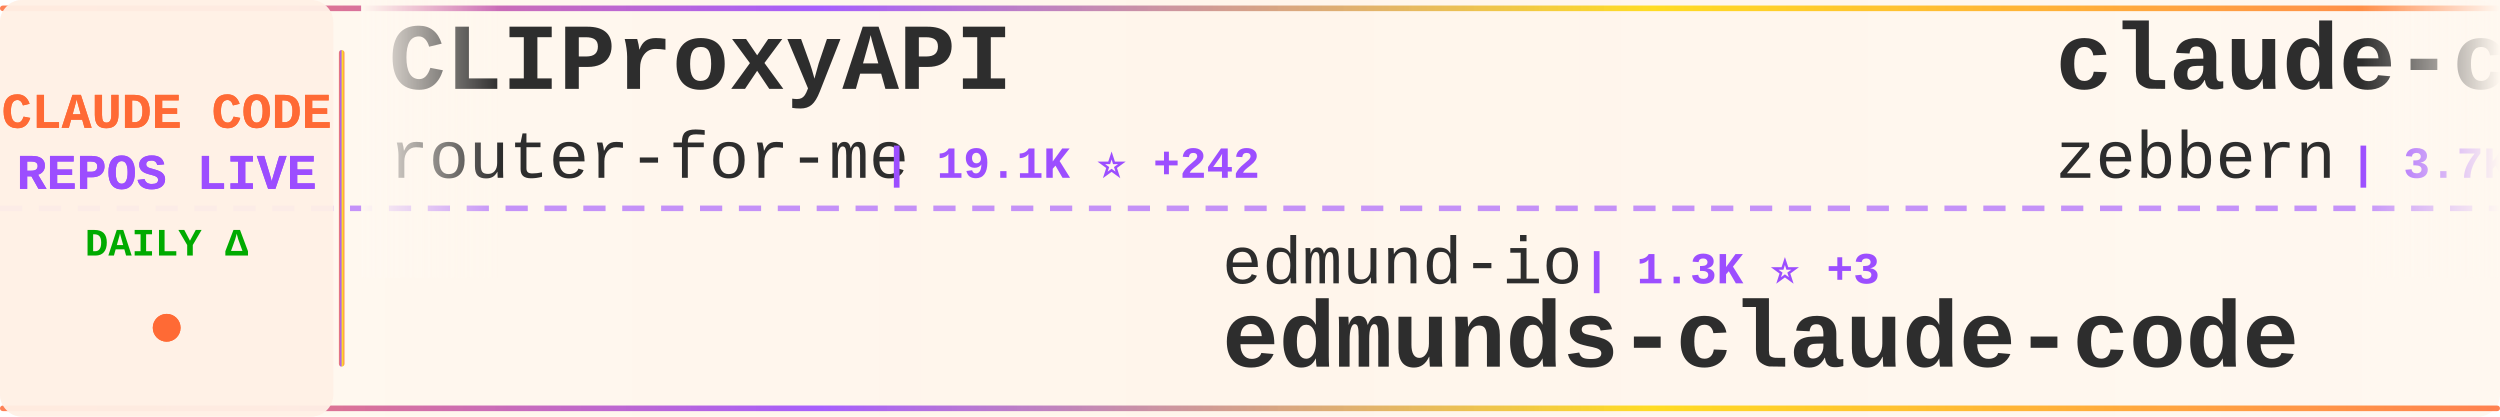
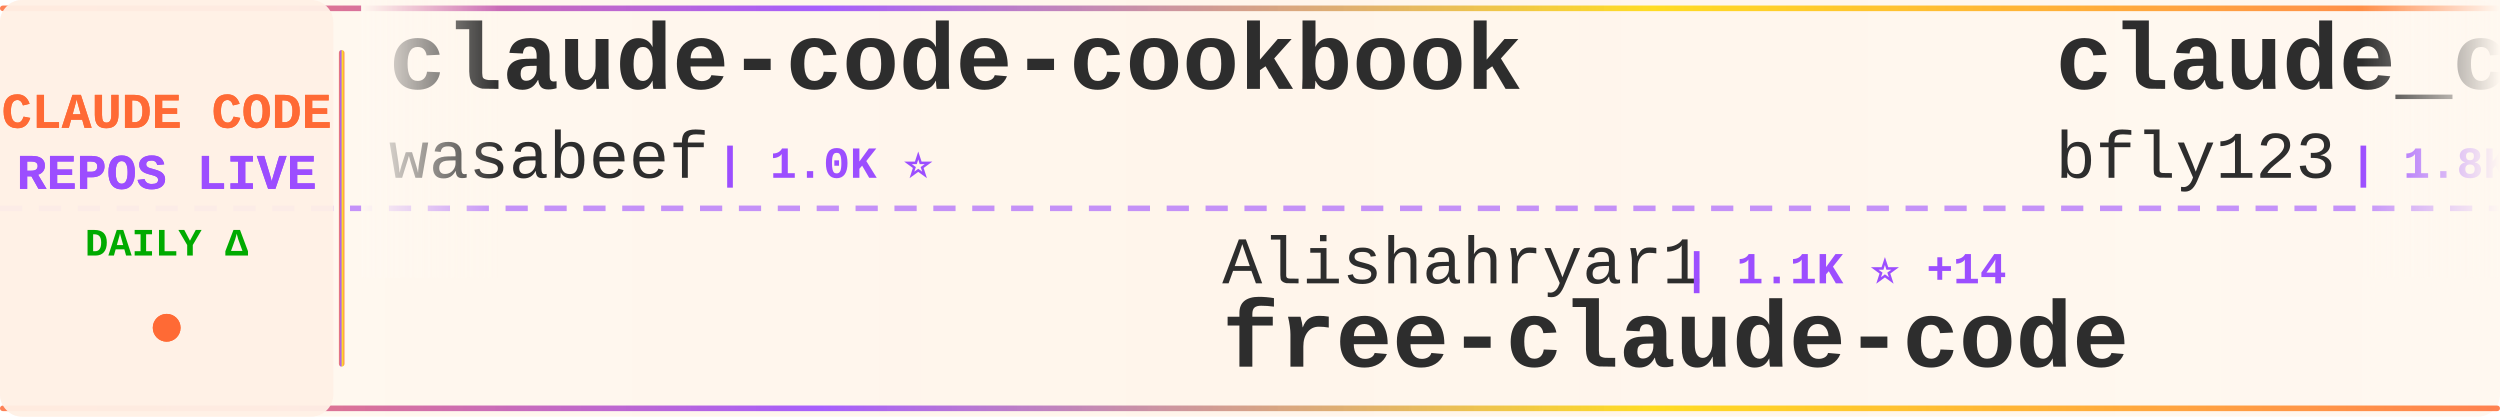
<svg xmlns="http://www.w3.org/2000/svg" width="900" height="150">
  <defs>
    <linearGradient id="tickerBg" x1="0%" y1="0%" x2="100%" y2="0%">
      <stop offset="0%" style="stop-color:#fff8f0;stop-opacity:0.98" />
      <stop offset="50%" style="stop-color:#fff5eb;stop-opacity:1" />
      <stop offset="100%" style="stop-color:#fff8f0;stop-opacity:0.98" />
    </linearGradient>
    <linearGradient id="borderGrad" x1="0%" y1="0%" x2="100%" y2="0%">
      <stop offset="0%" style="stop-color:#FF6B35;stop-opacity:0.85">
        <animate attributeName="stop-opacity" values="0.85;1;0.85" dur="2s" repeatCount="indefinite" />
      </stop>
      <stop offset="33%" style="stop-color:#9C4EFF;stop-opacity:0.9">
        <animate attributeName="stop-opacity" values="0.9;1;0.9" dur="2.2s" repeatCount="indefinite" />
      </stop>
      <stop offset="66%" style="stop-color:#FFD700;stop-opacity:0.85">
        <animate attributeName="stop-opacity" values="0.85;1;0.85" dur="1.8s" repeatCount="indefinite" />
      </stop>
      <stop offset="100%" style="stop-color:#FF6B35;stop-opacity:0.85">
        <animate attributeName="stop-opacity" values="0.85;1;0.85" dur="2s" repeatCount="indefinite" />
      </stop>
    </linearGradient>
    <filter id="textGlow">
      <feGaussianBlur stdDeviation="0.15" result="coloredBlur" />
      <feMerge>
        <feMergeNode in="coloredBlur" />
        <feMergeNode in="SourceGraphic" />
      </feMerge>
    </filter>
    <filter id="metricGlow">
      <feGaussianBlur stdDeviation="0.2" result="coloredBlur" />
      <feMerge>
        <feMergeNode in="coloredBlur" />
        <feMergeNode in="SourceGraphic" />
      </feMerge>
    </filter>
    <linearGradient id="leftFade" x1="0%" y1="0%" x2="100%" y2="0%">
      <stop offset="0%" style="stop-color:#fff8f0;stop-opacity:1" />
      <stop offset="100%" style="stop-color:#fff8f0;stop-opacity:0" />
    </linearGradient>
    <linearGradient id="rightFade" x1="0%" y1="0%" x2="100%" y2="0%">
      <stop offset="0%" style="stop-color:#fff8f0;stop-opacity:0" />
      <stop offset="100%" style="stop-color:#fff8f0;stop-opacity:1" />
    </linearGradient>
  </defs>
  <rect width="900" height="150" fill="url(#tickerBg)" rx="8" />
  <rect x="0" y="2" width="900" height="2" fill="url(#borderGrad)" rx="1" />
  <rect x="0" y="146" width="900" height="2" fill="url(#borderGrad)" rx="1" />
  <line x1="0" y1="75" x2="900" y2="75" stroke="#9C4EFF" stroke-width="2" stroke-dasharray="8 6" opacity="0.6" />
  <rect x="0" y="0" width="120" height="150" fill="#fff0e6" opacity="0.95" rx="8" />
  <text x="60" y="46" font-family="'Courier New', monospace" font-size="18" font-weight="bold" fill="#FF6B35" text-anchor="middle" filter="url(#textGlow)">
    CLAUDE CODE
  </text>
  <text x="60" y="68" font-family="'Courier New', monospace" font-size="18" font-weight="bold" fill="#9C4EFF" text-anchor="middle" filter="url(#textGlow)">
    REPOS LIVE
  </text>
  <text x="60" y="92" font-family="'Courier New', monospace" font-size="14" font-weight="bold" fill="#00aa00" text-anchor="middle">
    DAILY Δ
  </text>
  <circle cx="60" cy="118" r="5" fill="#FF6B35" filter="url(#metricGlow)">
    <animate attributeName="r" values="4;6;4" dur="1.5s" repeatCount="indefinite" />
    <animate attributeName="opacity" values="0.6;1;0.6" dur="1.5s" repeatCount="indefinite" />
  </circle>
  <rect x="122" y="18" width="2" height="114" fill="url(#borderGrad)" rx="1" />
  <clipPath id="tickerClip">
    <rect x="130" y="0" width="770" height="150" />
  </clipPath>
  <g clip-path="url(#tickerClip)">
    <g id="tickerItems">
      <animateTransform attributeName="transform" attributeType="XML" type="translate" from="0 0" to="-3000 0" dur="54s" repeatCount="indefinite" />
      <g transform="translate(0, 0)">
-         <text x="140" y="32" font-family="'Courier New', monospace" font-size="34" font-weight="bold" fill="#2d2d2d">CLIProxyAPI</text>
-         <text x="140" y="64" font-family="'Courier New', monospace" font-size="24" font-weight="normal" fill="#2d2d2d" opacity="1.0">router-for-me</text>
-         <text x="318" y="64" font-family="'Courier New', monospace" font-size="16" font-weight="bold" fill="#9C4EFF"> | 19.1K ⭐ +242</text>
+         <text x="140" y="32" font-family="'Courier New', monospace" font-size="34" font-weight="bold" fill="#2d2d2d">claude-code-cookbook</text>
+         <text x="140" y="64" font-family="'Courier New', monospace" font-size="24" font-weight="normal" fill="#2d2d2d" opacity="1.0">wasabeef</text>
+         <text x="258" y="64" font-family="'Courier New', monospace" font-size="16" font-weight="bold" fill="#9C4EFF"> | 1.0K ⭐</text>
      </g>
      <g transform="translate(300, 0)">
-         <text x="140" y="102" font-family="'Courier New', monospace" font-size="24" font-weight="normal" fill="#2d2d2d" opacity="1.0">edmund-io</text>
-         <text x="270" y="102" font-family="'Courier New', monospace" font-size="16" font-weight="bold" fill="#9C4EFF"> | 1.3K ⭐ +3</text>
-         <text x="140" y="132" font-family="'Courier New', monospace" font-size="34" font-weight="bold" fill="#2d2d2d">edmunds-claude-code</text>
+         <text x="140" y="102" font-family="'Courier New', monospace" font-size="24" font-weight="normal" fill="#2d2d2d" opacity="1.0">Alishahryar1</text>
+         <text x="306" y="102" font-family="'Courier New', monospace" font-size="16" font-weight="bold" fill="#9C4EFF"> | 1.1K ⭐ +14</text>
+         <text x="140" y="132" font-family="'Courier New', monospace" font-size="34" font-weight="bold" fill="#2d2d2d">free-claude-code</text>
      </g>
      <g transform="translate(600, 0)">
-         <text x="140" y="32" font-family="'Courier New', monospace" font-size="34" font-weight="bold" fill="#2d2d2d">claude-code-guide</text>
-         <text x="140" y="64" font-family="'Courier New', monospace" font-size="24" font-weight="normal" fill="#2d2d2d" opacity="1.0">zebbern</text>
-         <text x="246" y="64" font-family="'Courier New', monospace" font-size="16" font-weight="bold" fill="#9C4EFF"> | 3.7K ⭐ +10</text>
+         <text x="140" y="32" font-family="'Courier New', monospace" font-size="34" font-weight="bold" fill="#2d2d2d">claude_code_bridge</text>
+         <text x="140" y="64" font-family="'Courier New', monospace" font-size="24" font-weight="normal" fill="#2d2d2d" opacity="1.0">bfly123</text>
+         <text x="246" y="64" font-family="'Courier New', monospace" font-size="16" font-weight="bold" fill="#9C4EFF"> | 1.8K ⭐ +24</text>
      </g>
      <g transform="translate(900, 0)">
-         <text x="140" y="102" font-family="'Courier New', monospace" font-size="24" font-weight="normal" fill="#2d2d2d" opacity="1.0">Piebald-AI</text>
-         <text x="282" y="102" font-family="'Courier New', monospace" font-size="16" font-weight="bold" fill="#9C4EFF"> | 6.3K ⭐ +47</text>
-         <text x="140" y="132" font-family="'Courier New', monospace" font-size="34" font-weight="bold" fill="#2d2d2d">claude-code-system-promp...</text>
+         <text x="140" y="102" font-family="'Courier New', monospace" font-size="24" font-weight="normal" fill="#2d2d2d" opacity="1.0">peterkrueck</text>
+         <text x="294" y="102" font-family="'Courier New', monospace" font-size="16" font-weight="bold" fill="#9C4EFF"> | 1.3K ⭐ +1</text>
+         <text x="140" y="132" font-family="'Courier New', monospace" font-size="34" font-weight="bold" fill="#2d2d2d">Claude-Code-Development-...</text>
      </g>
      <g transform="translate(1200, 0)">
-         <text x="140" y="32" font-family="'Courier New', monospace" font-size="34" font-weight="bold" fill="#2d2d2d">openskills</text>
-         <text x="140" y="64" font-family="'Courier New', monospace" font-size="24" font-weight="normal" fill="#2d2d2d" opacity="1.0">numman-ali</text>
-         <text x="282" y="64" font-family="'Courier New', monospace" font-size="16" font-weight="bold" fill="#9C4EFF"> | 9.2K ⭐ +22</text>
+         <text x="140" y="32" font-family="'Courier New', monospace" font-size="34" font-weight="bold" fill="#2d2d2d">claude-hud</text>
+         <text x="140" y="64" font-family="'Courier New', monospace" font-size="24" font-weight="normal" fill="#2d2d2d" opacity="1.0">jarrodwatts</text>
+         <text x="294" y="64" font-family="'Courier New', monospace" font-size="16" font-weight="bold" fill="#9C4EFF"> | 11.3K ⭐ +827</text>
      </g>
      <g transform="translate(1500, 0)">
-         <text x="140" y="102" font-family="'Courier New', monospace" font-size="24" font-weight="normal" fill="#2d2d2d" opacity="1.0">anthropics</text>
-         <text x="282" y="102" font-family="'Courier New', monospace" font-size="16" font-weight="bold" fill="#9C4EFF"> | 621 ⭐ +1</text>
-         <text x="140" y="132" font-family="'Courier New', monospace" font-size="34" font-weight="bold" fill="#2d2d2d">claude-code-base-action</text>
+         <text x="140" y="102" font-family="'Courier New', monospace" font-size="24" font-weight="normal" fill="#2d2d2d" opacity="1.0">code-yeongyu</text>
+         <text x="306" y="102" font-family="'Courier New', monospace" font-size="16" font-weight="bold" fill="#9C4EFF"> | 42.5K ⭐ +289</text>
+         <text x="140" y="132" font-family="'Courier New', monospace" font-size="34" font-weight="bold" fill="#2d2d2d">oh-my-openagent</text>
      </g>
      <g transform="translate(1800, 0)">
-         <text x="140" y="32" font-family="'Courier New', monospace" font-size="34" font-weight="bold" fill="#2d2d2d">claude-code-security-rev...</text>
+         <text x="140" y="32" font-family="'Courier New', monospace" font-size="34" font-weight="bold" fill="#2d2d2d">claude-code</text>
        <text x="140" y="64" font-family="'Courier New', monospace" font-size="24" font-weight="normal" fill="#2d2d2d" opacity="1.0">anthropics</text>
-         <text x="282" y="64" font-family="'Courier New', monospace" font-size="16" font-weight="bold" fill="#9C4EFF"> | 3.9K ⭐ +21</text>
+         <text x="282" y="64" font-family="'Courier New', monospace" font-size="16" font-weight="bold" fill="#9C4EFF"> | 81.4K ⭐ +381</text>
      </g>
      <g transform="translate(2100, 0)">
-         <text x="140" y="102" font-family="'Courier New', monospace" font-size="24" font-weight="normal" fill="#2d2d2d" opacity="1.0">wasabeef</text>
-         <text x="258" y="102" font-family="'Courier New', monospace" font-size="16" font-weight="bold" fill="#9C4EFF"> | 1.0K ⭐</text>
-         <text x="140" y="132" font-family="'Courier New', monospace" font-size="34" font-weight="bold" fill="#2d2d2d">claude-code-cookbook</text>
+         <text x="140" y="102" font-family="'Courier New', monospace" font-size="24" font-weight="normal" fill="#2d2d2d" opacity="1.0">trailofbits</text>
+         <text x="294" y="102" font-family="'Courier New', monospace" font-size="16" font-weight="bold" fill="#9C4EFF"> | 1.6K ⭐ +6</text>
+         <text x="140" y="132" font-family="'Courier New', monospace" font-size="34" font-weight="bold" fill="#2d2d2d">claude-code-config</text>
      </g>
      <g transform="translate(2400, 0)">
-         <text x="140" y="32" font-family="'Courier New', monospace" font-size="34" font-weight="bold" fill="#2d2d2d">claude-code-tips</text>
-         <text x="140" y="64" font-family="'Courier New', monospace" font-size="24" font-weight="normal" fill="#2d2d2d" opacity="1.0">ykdojo</text>
-         <text x="234" y="64" font-family="'Courier New', monospace" font-size="16" font-weight="bold" fill="#9C4EFF"> | 6.5K ⭐ +41</text>
+         <text x="140" y="32" font-family="'Courier New', monospace" font-size="34" font-weight="bold" fill="#2d2d2d">agents</text>
+         <text x="140" y="64" font-family="'Courier New', monospace" font-size="24" font-weight="normal" fill="#2d2d2d" opacity="1.0">wshobson</text>
+         <text x="258" y="64" font-family="'Courier New', monospace" font-size="16" font-weight="bold" fill="#9C4EFF"> | 32.0K ⭐ +83</text>
      </g>
      <g transform="translate(2700, 0)">
-         <text x="140" y="102" font-family="'Courier New', monospace" font-size="24" font-weight="normal" fill="#2d2d2d" opacity="1.0">wshobson</text>
-         <text x="258" y="102" font-family="'Courier New', monospace" font-size="16" font-weight="bold" fill="#9C4EFF"> | 32.0K ⭐ +74</text>
-         <text x="140" y="132" font-family="'Courier New', monospace" font-size="34" font-weight="bold" fill="#2d2d2d">agents</text>
+         <text x="140" y="102" font-family="'Courier New', monospace" font-size="24" font-weight="normal" fill="#2d2d2d" opacity="1.0">lst97</text>
+         <text x="222" y="102" font-family="'Courier New', monospace" font-size="16" font-weight="bold" fill="#9C4EFF"> | 1.5K ⭐ +2</text>
+         <text x="140" y="132" font-family="'Courier New', monospace" font-size="34" font-weight="bold" fill="#2d2d2d">claude-code-sub-agents</text>
      </g>
      <g transform="translate(3000, 0)">
-         <text x="140" y="32" font-family="'Courier New', monospace" font-size="34" font-weight="bold" fill="#2d2d2d">CLIProxyAPI</text>
-         <text x="140" y="64" font-family="'Courier New', monospace" font-size="24" font-weight="normal" fill="#2d2d2d" opacity="1.0">router-for-me</text>
-         <text x="318" y="64" font-family="'Courier New', monospace" font-size="16" font-weight="bold" fill="#9C4EFF"> | 19.1K ⭐ +242</text>
+         <text x="140" y="32" font-family="'Courier New', monospace" font-size="34" font-weight="bold" fill="#2d2d2d">claude-code-cookbook</text>
+         <text x="140" y="64" font-family="'Courier New', monospace" font-size="24" font-weight="normal" fill="#2d2d2d" opacity="1.0">wasabeef</text>
+         <text x="258" y="64" font-family="'Courier New', monospace" font-size="16" font-weight="bold" fill="#9C4EFF"> | 1.0K ⭐</text>
      </g>
      <g transform="translate(3300, 0)">
-         <text x="140" y="102" font-family="'Courier New', monospace" font-size="24" font-weight="normal" fill="#2d2d2d" opacity="1.0">edmund-io</text>
-         <text x="270" y="102" font-family="'Courier New', monospace" font-size="16" font-weight="bold" fill="#9C4EFF"> | 1.3K ⭐ +3</text>
-         <text x="140" y="132" font-family="'Courier New', monospace" font-size="34" font-weight="bold" fill="#2d2d2d">edmunds-claude-code</text>
+         <text x="140" y="102" font-family="'Courier New', monospace" font-size="24" font-weight="normal" fill="#2d2d2d" opacity="1.0">Alishahryar1</text>
+         <text x="306" y="102" font-family="'Courier New', monospace" font-size="16" font-weight="bold" fill="#9C4EFF"> | 1.1K ⭐ +14</text>
+         <text x="140" y="132" font-family="'Courier New', monospace" font-size="34" font-weight="bold" fill="#2d2d2d">free-claude-code</text>
      </g>
      <g transform="translate(3600, 0)">
-         <text x="140" y="32" font-family="'Courier New', monospace" font-size="34" font-weight="bold" fill="#2d2d2d">claude-code-guide</text>
-         <text x="140" y="64" font-family="'Courier New', monospace" font-size="24" font-weight="normal" fill="#2d2d2d" opacity="1.0">zebbern</text>
-         <text x="246" y="64" font-family="'Courier New', monospace" font-size="16" font-weight="bold" fill="#9C4EFF"> | 3.7K ⭐ +10</text>
+         <text x="140" y="32" font-family="'Courier New', monospace" font-size="34" font-weight="bold" fill="#2d2d2d">claude_code_bridge</text>
+         <text x="140" y="64" font-family="'Courier New', monospace" font-size="24" font-weight="normal" fill="#2d2d2d" opacity="1.0">bfly123</text>
+         <text x="246" y="64" font-family="'Courier New', monospace" font-size="16" font-weight="bold" fill="#9C4EFF"> | 1.8K ⭐ +24</text>
      </g>
      <g transform="translate(3900, 0)">
-         <text x="140" y="102" font-family="'Courier New', monospace" font-size="24" font-weight="normal" fill="#2d2d2d" opacity="1.0">Piebald-AI</text>
-         <text x="282" y="102" font-family="'Courier New', monospace" font-size="16" font-weight="bold" fill="#9C4EFF"> | 6.3K ⭐ +47</text>
-         <text x="140" y="132" font-family="'Courier New', monospace" font-size="34" font-weight="bold" fill="#2d2d2d">claude-code-system-promp...</text>
+         <text x="140" y="102" font-family="'Courier New', monospace" font-size="24" font-weight="normal" fill="#2d2d2d" opacity="1.0">peterkrueck</text>
+         <text x="294" y="102" font-family="'Courier New', monospace" font-size="16" font-weight="bold" fill="#9C4EFF"> | 1.3K ⭐ +1</text>
+         <text x="140" y="132" font-family="'Courier New', monospace" font-size="34" font-weight="bold" fill="#2d2d2d">Claude-Code-Development-...</text>
      </g>
    </g>
  </g>
  <rect x="130" y="0" width="50" height="100" fill="url(#leftFade)" />
  <rect x="850" y="0" width="50" height="100" fill="url(#rightFade)" />
</svg>
